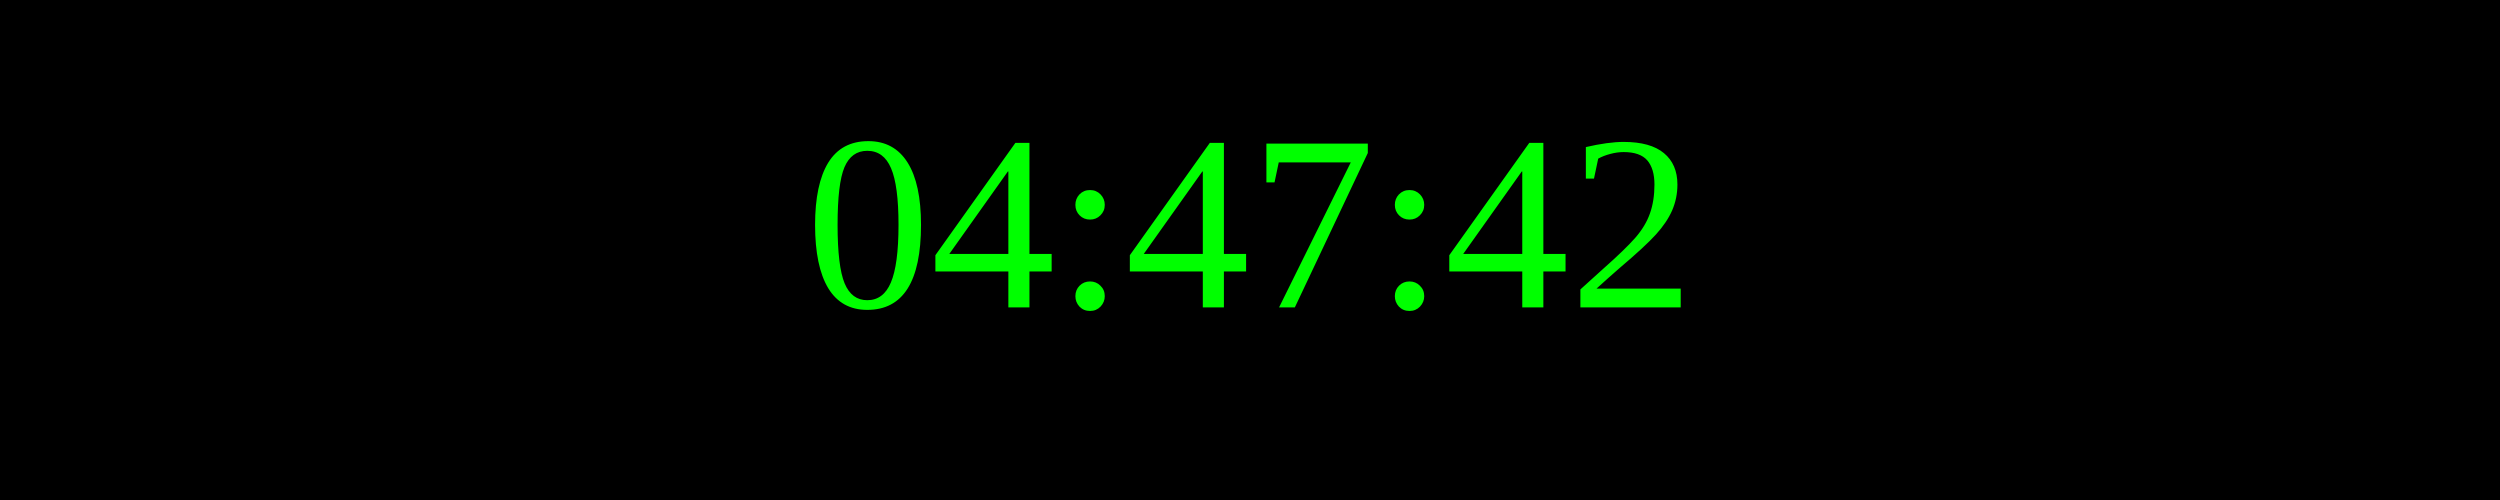
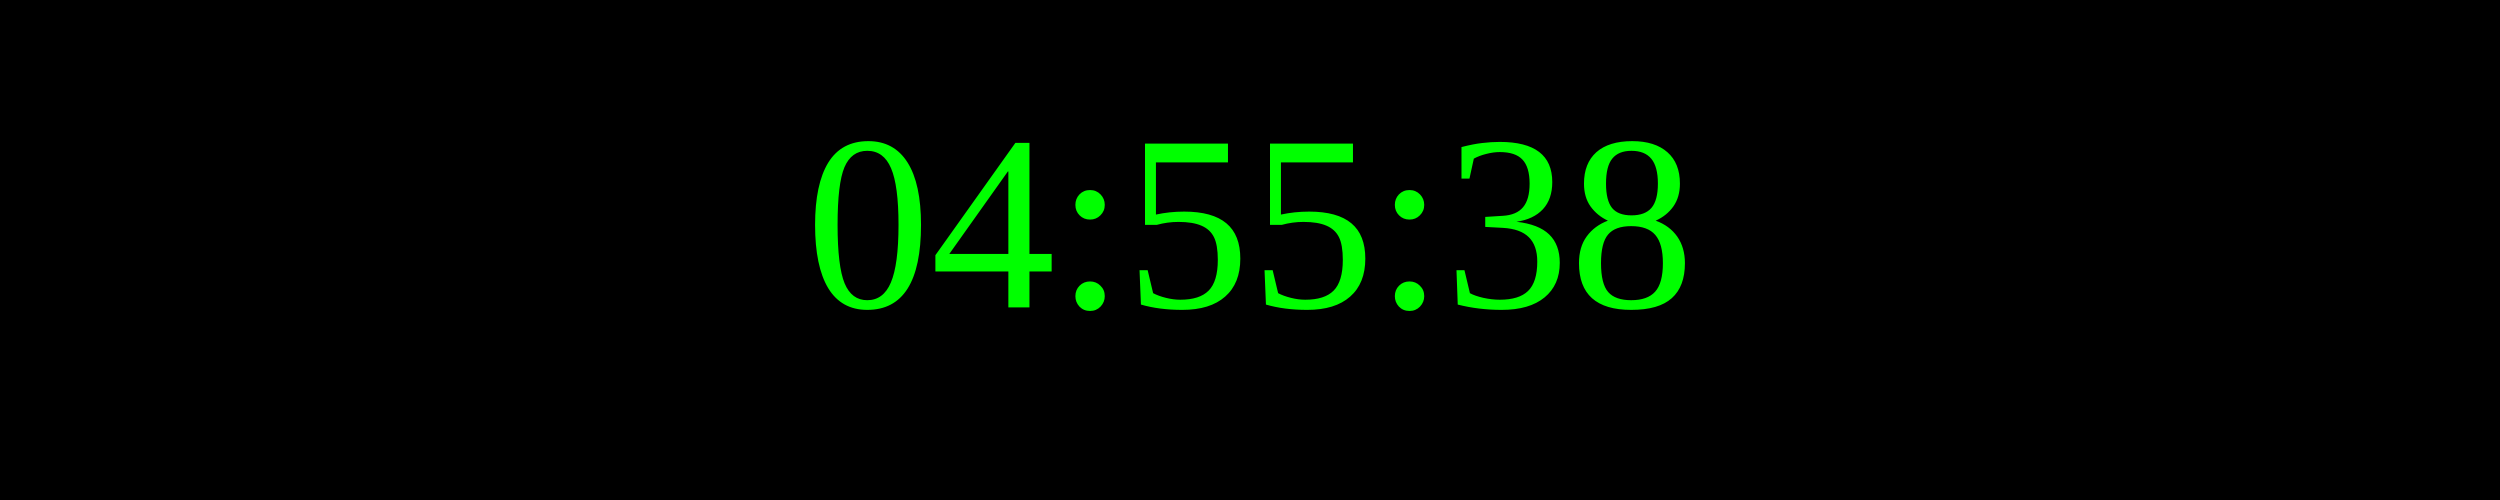
<svg xmlns="http://www.w3.org/2000/svg" width="250" height="50">
  <rect width="100%" height="100%" fill="black" />
  <text x="50%" y="50%" font-size="25" fill="lime" text-anchor="middle" dominant-baseline="middle">
- 04:47:42
+ 04:55:38
</text>
</svg>
